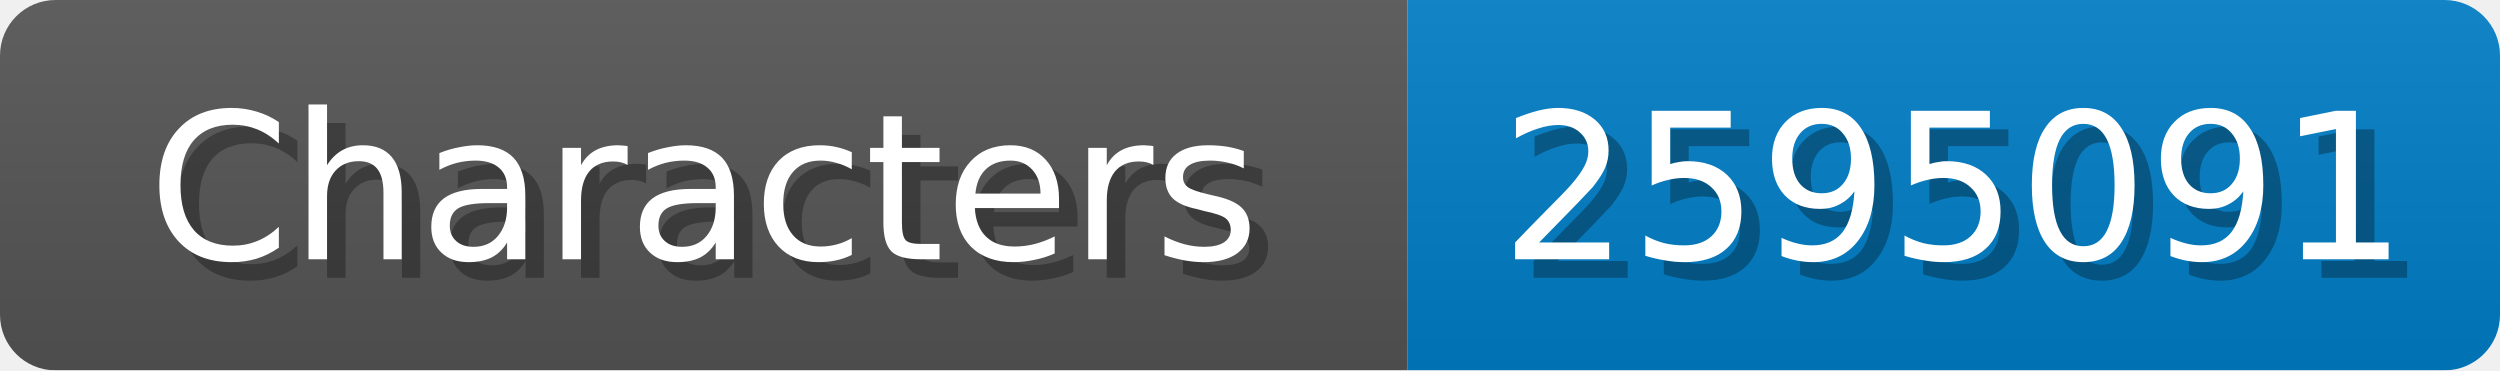
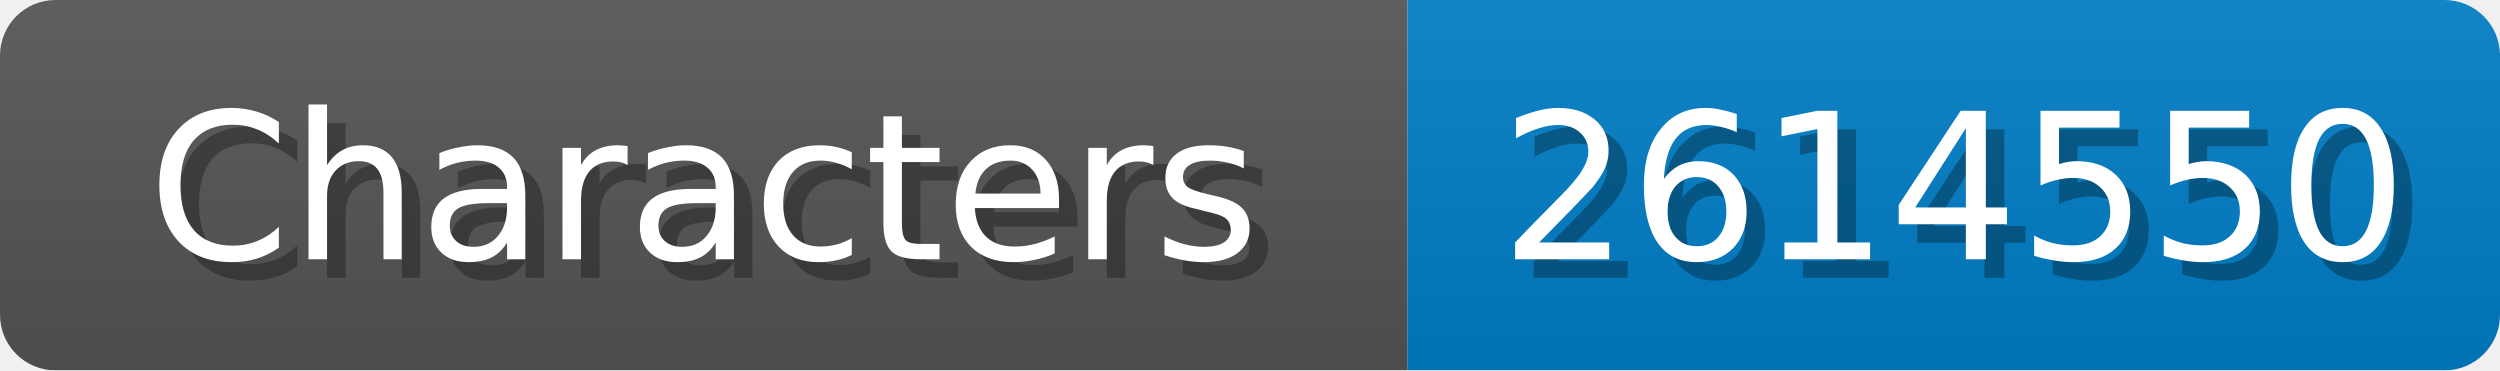
<svg xmlns="http://www.w3.org/2000/svg" width="135" height="20">
  <linearGradient id="b" x2="0" y2="100%">
    <stop offset="0" stop-color="#bbb" stop-opacity=".1" />
    <stop offset="1" stop-opacity=".1" />
  </linearGradient>
  <mask id="anybadge_1">
    <rect width="135" height="20" rx="3" fill="#fff" />
  </mask>
  <g mask="url(#anybadge_1)">
    <path fill="#555" d="M0 0h76v20H0z" />
    <path fill="#007ec6" d="M76 0h59v20H76z" />
    <path fill="url(#b)" d="M0 0h135v20H0z" />
  </g>
  <g fill="#fff" text-anchor="middle" font-family="DejaVu Sans,Verdana,Geneva,sans-serif" font-size="11">
    <text x="39.0" y="15" fill="#010101" fill-opacity=".3">Characters</text>
    <text x="38.0" y="14">Characters</text>
  </g>
  <g fill="#fff" text-anchor="middle" font-family="DejaVu Sans,Verdana,Geneva,sans-serif" font-size="11">
-     <text x="106.5" y="15" fill="#010101" fill-opacity=".3">2595091</text>
-     <text x="105.5" y="14">2595091</text>
+     <text x="106.5" y="15" fill="#010101" fill-opacity=".3">2614550</text>
+     <text x="105.5" y="14">2614550</text>
  </g>
</svg>
